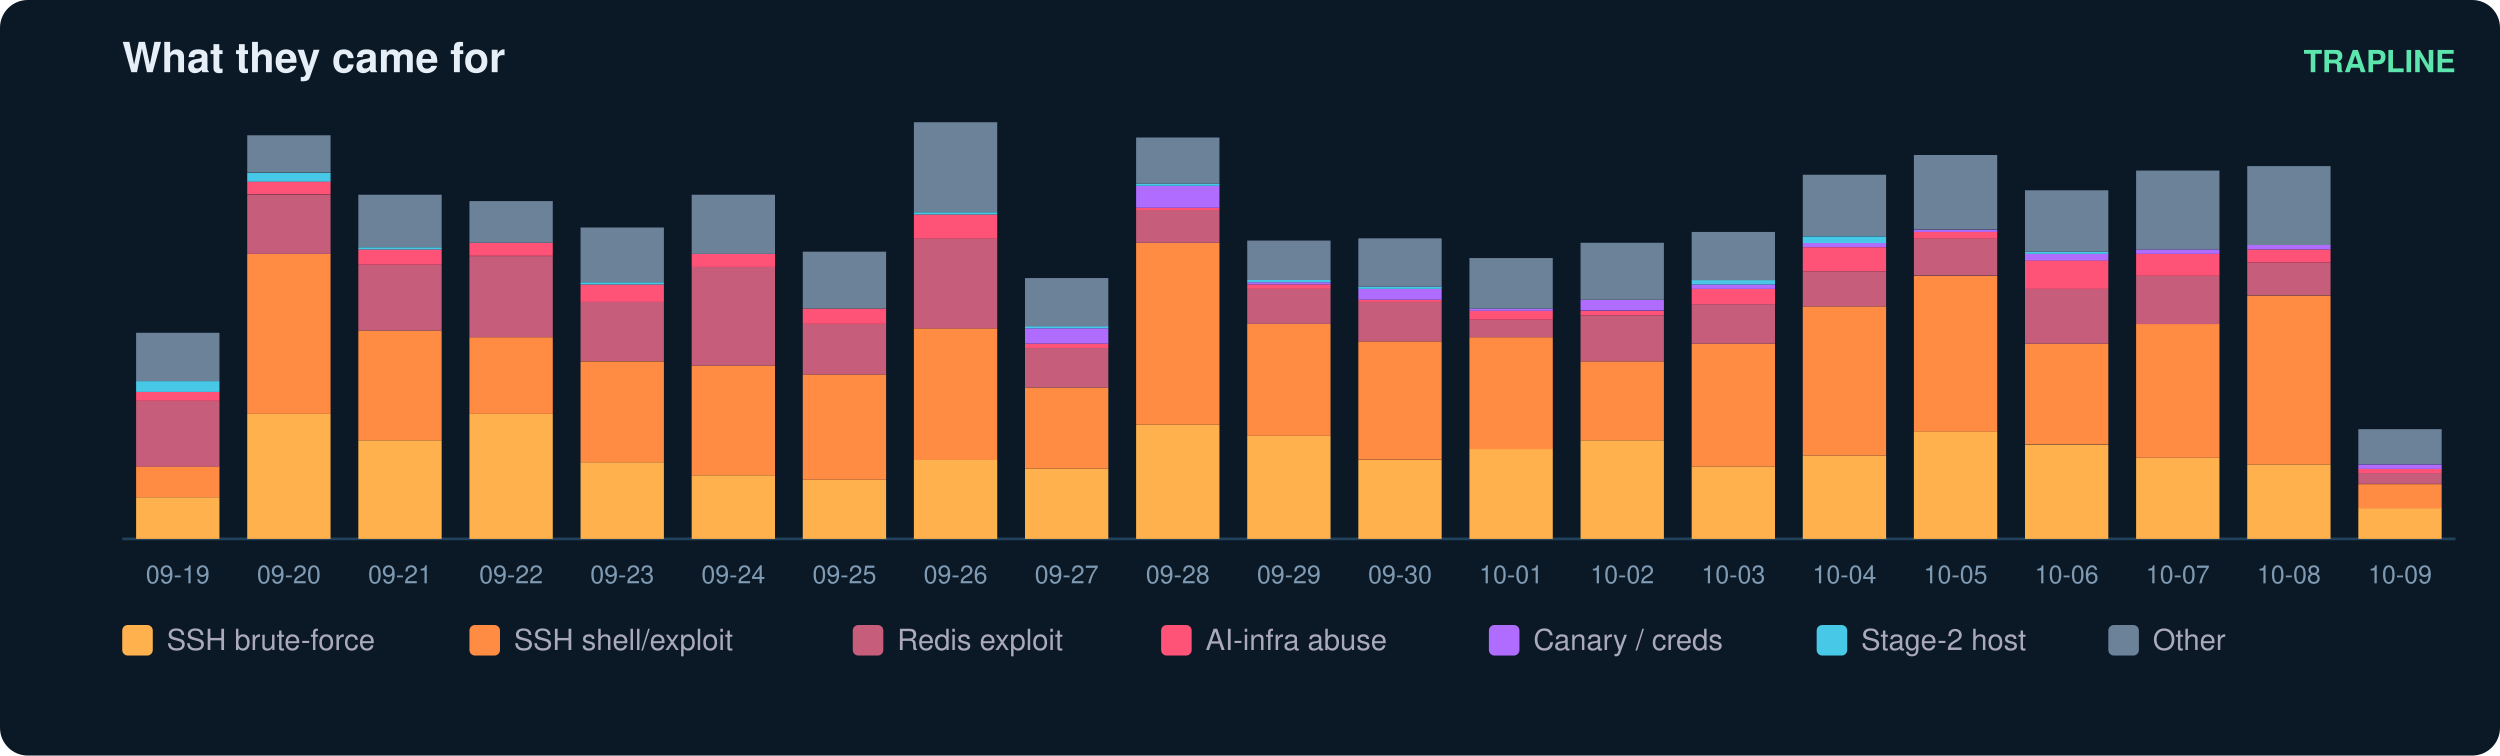
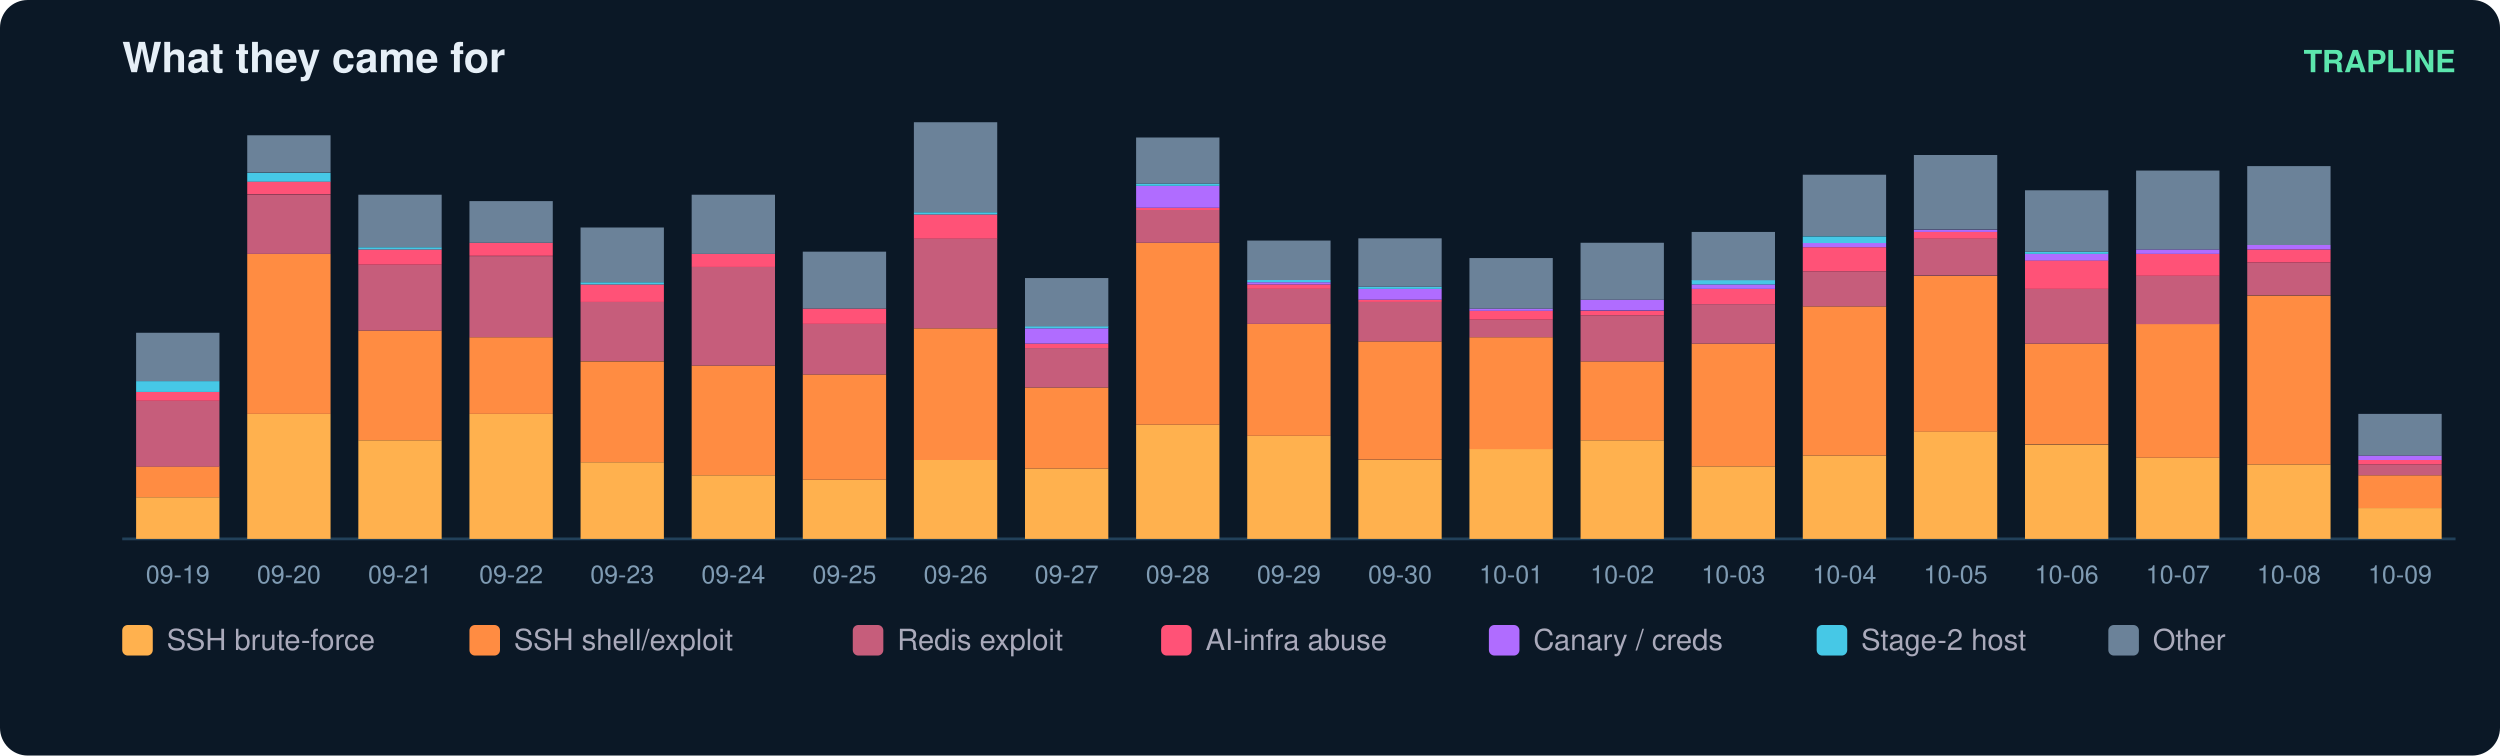
<svg xmlns="http://www.w3.org/2000/svg" width="900" height="272" viewBox="0 0 900 272" font-family="ui-sans-serif,Segoe UI,Helvetica,Arial">
  <rect width="900" height="272" rx="10" fill="#0b1826" />
  <text x="44" y="26" fill="#e6eff7" font-size="15" font-weight="700">What they came for</text>
  <text x="884" y="26" fill="#5ce6ad" font-size="11" text-anchor="end" font-weight="600">TRAPLINE</text>
  <line x1="44" y1="194" x2="884" y2="194" stroke="#22415a" />
  <rect x="49" y="179.0" width="30" height="15.0" fill="#ffb14e" />
  <rect x="49" y="167.9" width="30" height="11.1" fill="#ff8c42" />
  <rect x="49" y="144.3" width="30" height="23.7" fill="#c65d7b" />
  <rect x="49" y="141.1" width="30" height="3.2" fill="#ff5277" />
  <rect x="49" y="137.2" width="30" height="3.9" fill="#46c8e6" />
  <rect x="49" y="119.8" width="30" height="17.4" fill="#6b8299" />
  <text x="64.0" y="210.0" fill="#7f9bb3" font-size="9" text-anchor="middle">09-19</text>
  <rect x="89" y="149.0" width="30" height="45.0" fill="#ffb14e" />
  <rect x="89" y="91.4" width="30" height="57.6" fill="#ff8c42" />
  <rect x="89" y="70.1" width="30" height="21.3" fill="#c65d7b" />
  <rect x="89" y="65.3" width="30" height="4.7" fill="#ff5277" />
  <rect x="89" y="62.2" width="30" height="3.2" fill="#46c8e6" />
  <rect x="89" y="48.7" width="30" height="13.4" fill="#6b8299" />
  <text x="104.0" y="210.0" fill="#7f9bb3" font-size="9" text-anchor="middle">09-20</text>
  <rect x="129" y="158.5" width="30" height="35.5" fill="#ffb14e" />
  <rect x="129" y="119.0" width="30" height="39.5" fill="#ff8c42" />
  <rect x="129" y="95.3" width="30" height="23.7" fill="#c65d7b" />
  <rect x="129" y="89.8" width="30" height="5.5" fill="#ff5277" />
  <rect x="129" y="89.0" width="30" height="0.8" fill="#46c8e6" />
  <rect x="129" y="70.1" width="30" height="18.9" fill="#6b8299" />
  <text x="144.0" y="210.0" fill="#7f9bb3" font-size="9" text-anchor="middle">09-21</text>
  <rect x="169" y="149.0" width="30" height="45.0" fill="#ffb14e" />
  <rect x="169" y="121.4" width="30" height="27.6" fill="#ff8c42" />
  <rect x="169" y="92.2" width="30" height="29.2" fill="#c65d7b" />
  <rect x="169" y="87.4" width="30" height="4.7" fill="#ff5277" />
  <rect x="169" y="72.4" width="30" height="15.0" fill="#6b8299" />
  <text x="184.0" y="210.0" fill="#7f9bb3" font-size="9" text-anchor="middle">09-22</text>
  <rect x="209" y="166.4" width="30" height="27.6" fill="#ffb14e" />
  <rect x="209" y="130.1" width="30" height="36.3" fill="#ff8c42" />
  <rect x="209" y="108.7" width="30" height="21.3" fill="#c65d7b" />
  <rect x="209" y="102.4" width="30" height="6.3" fill="#ff5277" />
  <rect x="209" y="101.6" width="30" height="0.8" fill="#46c8e6" />
  <rect x="209" y="81.9" width="30" height="19.7" fill="#6b8299" />
  <text x="224.0" y="210.0" fill="#7f9bb3" font-size="9" text-anchor="middle">09-23</text>
  <rect x="249" y="171.1" width="30" height="22.9" fill="#ffb14e" />
  <rect x="249" y="131.6" width="30" height="39.5" fill="#ff8c42" />
  <rect x="249" y="96.1" width="30" height="35.5" fill="#c65d7b" />
  <rect x="249" y="91.4" width="30" height="4.7" fill="#ff5277" />
  <rect x="249" y="70.1" width="30" height="21.3" fill="#6b8299" />
  <text x="264.0" y="210.0" fill="#7f9bb3" font-size="9" text-anchor="middle">09-24</text>
  <rect x="289" y="172.7" width="30" height="21.3" fill="#ffb14e" />
  <rect x="289" y="134.8" width="30" height="37.9" fill="#ff8c42" />
  <rect x="289" y="116.6" width="30" height="18.2" fill="#c65d7b" />
  <rect x="289" y="111.1" width="30" height="5.5" fill="#ff5277" />
  <rect x="289" y="90.6" width="30" height="20.5" fill="#6b8299" />
  <text x="304.0" y="210.0" fill="#7f9bb3" font-size="9" text-anchor="middle">09-25</text>
  <rect x="329" y="165.6" width="30" height="28.4" fill="#ffb14e" />
  <rect x="329" y="118.2" width="30" height="47.4" fill="#ff8c42" />
  <rect x="329" y="85.8" width="30" height="32.4" fill="#c65d7b" />
  <rect x="329" y="77.2" width="30" height="8.7" fill="#ff5277" />
  <rect x="329" y="76.4" width="30" height="0.8" fill="#46c8e6" />
  <rect x="329" y="44.0" width="30" height="32.4" fill="#6b8299" />
  <text x="344.0" y="210.0" fill="#7f9bb3" font-size="9" text-anchor="middle">09-26</text>
  <rect x="369" y="168.7" width="30" height="25.3" fill="#ffb14e" />
  <rect x="369" y="139.5" width="30" height="29.2" fill="#ff8c42" />
  <rect x="369" y="125.3" width="30" height="14.2" fill="#c65d7b" />
  <rect x="369" y="123.7" width="30" height="1.6" fill="#ff5277" />
  <rect x="369" y="118.2" width="30" height="5.5" fill="#b06cff" />
  <rect x="369" y="117.4" width="30" height="0.8" fill="#46c8e6" />
  <rect x="369" y="100.1" width="30" height="17.4" fill="#6b8299" />
  <text x="384.0" y="210.0" fill="#7f9bb3" font-size="9" text-anchor="middle">09-27</text>
  <rect x="409" y="152.9" width="30" height="41.1" fill="#ffb14e" />
  <rect x="409" y="87.4" width="30" height="65.5" fill="#ff8c42" />
  <rect x="409" y="75.6" width="30" height="11.8" fill="#c65d7b" />
  <rect x="409" y="74.8" width="30" height="0.8" fill="#ff5277" />
  <rect x="409" y="66.9" width="30" height="7.9" fill="#b06cff" />
  <rect x="409" y="66.1" width="30" height="0.8" fill="#46c8e6" />
  <rect x="409" y="49.5" width="30" height="16.6" fill="#6b8299" />
  <text x="424.0" y="210.0" fill="#7f9bb3" font-size="9" text-anchor="middle">09-28</text>
  <rect x="449" y="156.9" width="30" height="37.1" fill="#ffb14e" />
  <rect x="449" y="116.6" width="30" height="40.3" fill="#ff8c42" />
  <rect x="449" y="104.0" width="30" height="12.6" fill="#c65d7b" />
  <rect x="449" y="102.4" width="30" height="1.6" fill="#ff5277" />
  <rect x="449" y="101.6" width="30" height="0.8" fill="#b06cff" />
  <rect x="449" y="100.8" width="30" height="0.8" fill="#46c8e6" />
  <rect x="449" y="86.6" width="30" height="14.2" fill="#6b8299" />
  <text x="464.0" y="210.0" fill="#7f9bb3" font-size="9" text-anchor="middle">09-29</text>
  <rect x="489" y="165.6" width="30" height="28.4" fill="#ffb14e" />
  <rect x="489" y="122.9" width="30" height="42.6" fill="#ff8c42" />
  <rect x="489" y="108.7" width="30" height="14.2" fill="#c65d7b" />
  <rect x="489" y="107.9" width="30" height="0.8" fill="#ff5277" />
  <rect x="489" y="104.0" width="30" height="3.9" fill="#b06cff" />
  <rect x="489" y="103.2" width="30" height="0.8" fill="#46c8e6" />
  <rect x="489" y="85.8" width="30" height="17.4" fill="#6b8299" />
  <text x="504.0" y="210.0" fill="#7f9bb3" font-size="9" text-anchor="middle">09-30</text>
  <rect x="529" y="161.6" width="30" height="32.4" fill="#ffb14e" />
  <rect x="529" y="121.4" width="30" height="40.3" fill="#ff8c42" />
  <rect x="529" y="115.1" width="30" height="6.3" fill="#c65d7b" />
  <rect x="529" y="111.9" width="30" height="3.2" fill="#ff5277" />
  <rect x="529" y="111.1" width="30" height="0.8" fill="#b06cff" />
  <rect x="529" y="92.9" width="30" height="18.2" fill="#6b8299" />
  <text x="544.0" y="210.0" fill="#7f9bb3" font-size="9" text-anchor="middle">10-01</text>
  <rect x="569" y="158.5" width="30" height="35.5" fill="#ffb14e" />
  <rect x="569" y="130.1" width="30" height="28.4" fill="#ff8c42" />
  <rect x="569" y="113.5" width="30" height="16.6" fill="#c65d7b" />
  <rect x="569" y="111.9" width="30" height="1.6" fill="#ff5277" />
  <rect x="569" y="107.9" width="30" height="3.9" fill="#b06cff" />
  <rect x="569" y="87.4" width="30" height="20.5" fill="#6b8299" />
  <text x="584.0" y="210.0" fill="#7f9bb3" font-size="9" text-anchor="middle">10-02</text>
  <rect x="609" y="167.9" width="30" height="26.1" fill="#ffb14e" />
  <rect x="609" y="123.7" width="30" height="44.2" fill="#ff8c42" />
  <rect x="609" y="109.5" width="30" height="14.2" fill="#c65d7b" />
  <rect x="609" y="104.0" width="30" height="5.5" fill="#ff5277" />
  <rect x="609" y="102.4" width="30" height="1.6" fill="#b06cff" />
  <rect x="609" y="100.8" width="30" height="1.6" fill="#46c8e6" />
  <rect x="609" y="83.5" width="30" height="17.4" fill="#6b8299" />
  <text x="624.0" y="210.0" fill="#7f9bb3" font-size="9" text-anchor="middle">10-03</text>
  <rect x="649" y="164.0" width="30" height="30.0" fill="#ffb14e" />
  <rect x="649" y="110.3" width="30" height="53.7" fill="#ff8c42" />
  <rect x="649" y="97.7" width="30" height="12.6" fill="#c65d7b" />
  <rect x="649" y="89.0" width="30" height="8.7" fill="#ff5277" />
  <rect x="649" y="87.4" width="30" height="1.6" fill="#b06cff" />
  <rect x="649" y="85.1" width="30" height="2.4" fill="#46c8e6" />
  <rect x="649" y="62.9" width="30" height="22.1" fill="#6b8299" />
  <text x="664.0" y="210.0" fill="#7f9bb3" font-size="9" text-anchor="middle">10-04</text>
  <rect x="689" y="155.3" width="30" height="38.7" fill="#ffb14e" />
  <rect x="689" y="99.3" width="30" height="56.1" fill="#ff8c42" />
  <rect x="689" y="85.8" width="30" height="13.4" fill="#c65d7b" />
  <rect x="689" y="83.5" width="30" height="2.4" fill="#ff5277" />
  <rect x="689" y="82.7" width="30" height="0.8" fill="#b06cff" />
  <rect x="689" y="55.8" width="30" height="26.8" fill="#6b8299" />
  <text x="704.0" y="210.0" fill="#7f9bb3" font-size="9" text-anchor="middle">10-05</text>
  <rect x="729" y="160.1" width="30" height="33.9" fill="#ffb14e" />
  <rect x="729" y="123.7" width="30" height="36.3" fill="#ff8c42" />
  <rect x="729" y="104.0" width="30" height="19.7" fill="#c65d7b" />
  <rect x="729" y="93.7" width="30" height="10.3" fill="#ff5277" />
  <rect x="729" y="91.4" width="30" height="2.4" fill="#b06cff" />
  <rect x="729" y="90.6" width="30" height="0.8" fill="#46c8e6" />
  <rect x="729" y="68.5" width="30" height="22.1" fill="#6b8299" />
  <text x="744.0" y="210.0" fill="#7f9bb3" font-size="9" text-anchor="middle">10-06</text>
  <rect x="769" y="164.8" width="30" height="29.2" fill="#ffb14e" />
  <rect x="769" y="116.6" width="30" height="48.2" fill="#ff8c42" />
  <rect x="769" y="99.3" width="30" height="17.4" fill="#c65d7b" />
  <rect x="769" y="91.4" width="30" height="7.9" fill="#ff5277" />
  <rect x="769" y="89.8" width="30" height="1.6" fill="#b06cff" />
  <rect x="769" y="61.4" width="30" height="28.4" fill="#6b8299" />
  <text x="784.0" y="210.0" fill="#7f9bb3" font-size="9" text-anchor="middle">10-07</text>
  <rect x="809" y="167.2" width="30" height="26.8" fill="#ffb14e" />
  <rect x="809" y="106.4" width="30" height="60.8" fill="#ff8c42" />
  <rect x="809" y="94.5" width="30" height="11.8" fill="#c65d7b" />
  <rect x="809" y="89.8" width="30" height="4.7" fill="#ff5277" />
  <rect x="809" y="88.2" width="30" height="1.6" fill="#b06cff" />
  <rect x="809" y="59.8" width="30" height="28.4" fill="#6b8299" />
  <text x="824.0" y="210.0" fill="#7f9bb3" font-size="9" text-anchor="middle">10-08</text>
  <rect x="849" y="182.9" width="30" height="11.1" fill="#ffb14e" />
-   <rect x="849" y="174.3" width="30" height="8.7" fill="#ff8c42" />
-   <rect x="849" y="170.3" width="30" height="3.9" fill="#c65d7b" />
-   <rect x="849" y="168.7" width="30" height="1.6" fill="#ff5277" />
-   <rect x="849" y="167.2" width="30" height="1.6" fill="#b06cff" />
-   <rect x="849" y="154.5" width="30" height="12.6" fill="#6b8299" />
+   <rect x="849" y="171.1" width="30" height="11.8" fill="#ff8c42" />
+   <rect x="849" y="167.2" width="30" height="3.9" fill="#c65d7b" />
+   <rect x="849" y="165.6" width="30" height="1.6" fill="#ff5277" />
+   <rect x="849" y="164.0" width="30" height="1.6" fill="#b06cff" />
+   <rect x="849" y="149.0" width="30" height="15.0" fill="#6b8299" />
  <text x="864.0" y="210.0" fill="#7f9bb3" font-size="9" text-anchor="middle">10-09</text>
  <rect x="44" y="225" width="11" height="11" rx="2" fill="#ffb14e" />
  <text x="60" y="234" fill="#aab" font-size="10.5">SSH brute-force</text>
  <rect x="169" y="225" width="11" height="11" rx="2" fill="#ff8c42" />
  <text x="185" y="234" fill="#aab" font-size="10.5">SSH shell/exploit</text>
  <rect x="307" y="225" width="11" height="11" rx="2" fill="#c65d7b" />
  <text x="323" y="234" fill="#aab" font-size="10.5">Redis exploit</text>
  <rect x="418" y="225" width="11" height="11" rx="2" fill="#ff5277" />
  <text x="434" y="234" fill="#aab" font-size="10.5">AI-infra abuse</text>
  <rect x="536" y="225" width="11" height="11" rx="2" fill="#b06cff" />
  <text x="552" y="234" fill="#aab" font-size="10.5">Canary / creds</text>
  <rect x="654" y="225" width="11" height="11" rx="2" fill="#46c8e6" />
  <text x="670" y="234" fill="#aab" font-size="10.5">Stage-2 host</text>
  <rect x="759" y="225" width="11" height="11" rx="2" fill="#6b8299" />
  <text x="775" y="234" fill="#aab" font-size="10.5">Other</text>
</svg>
